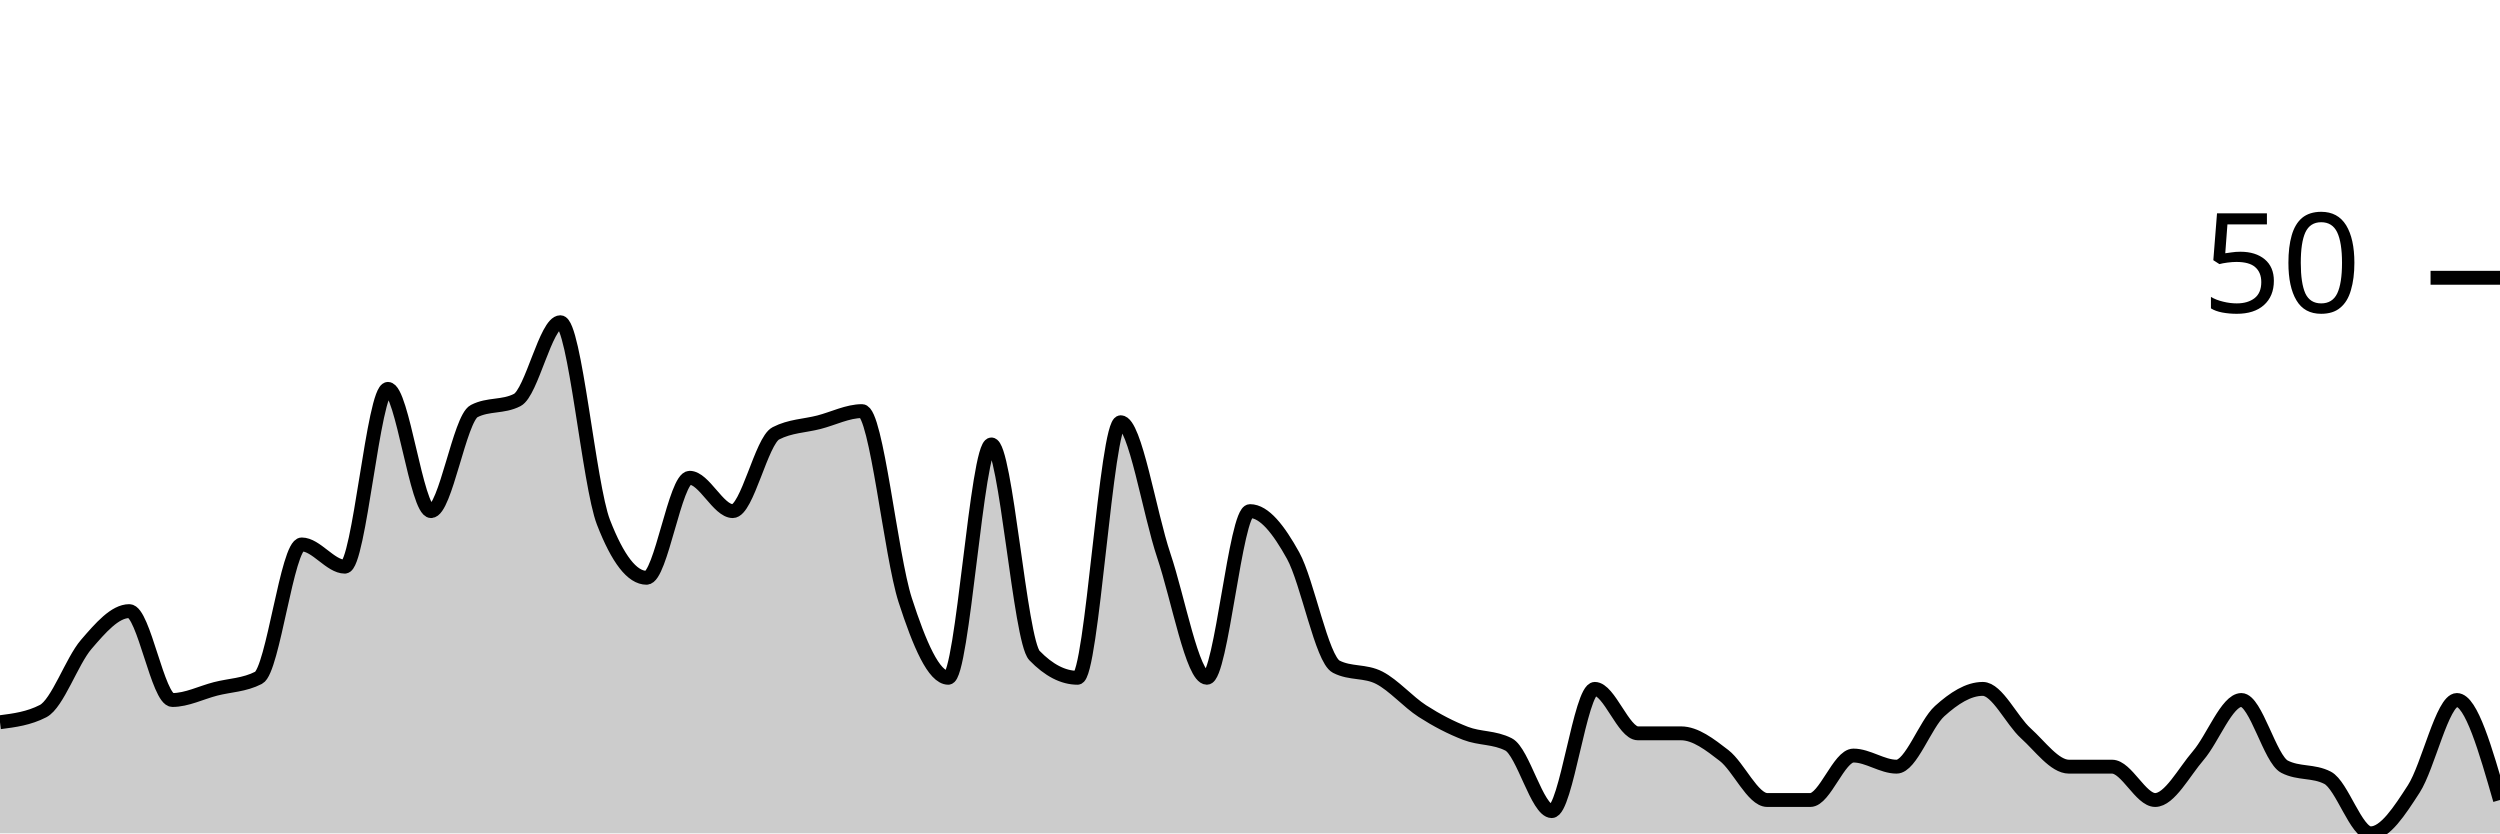
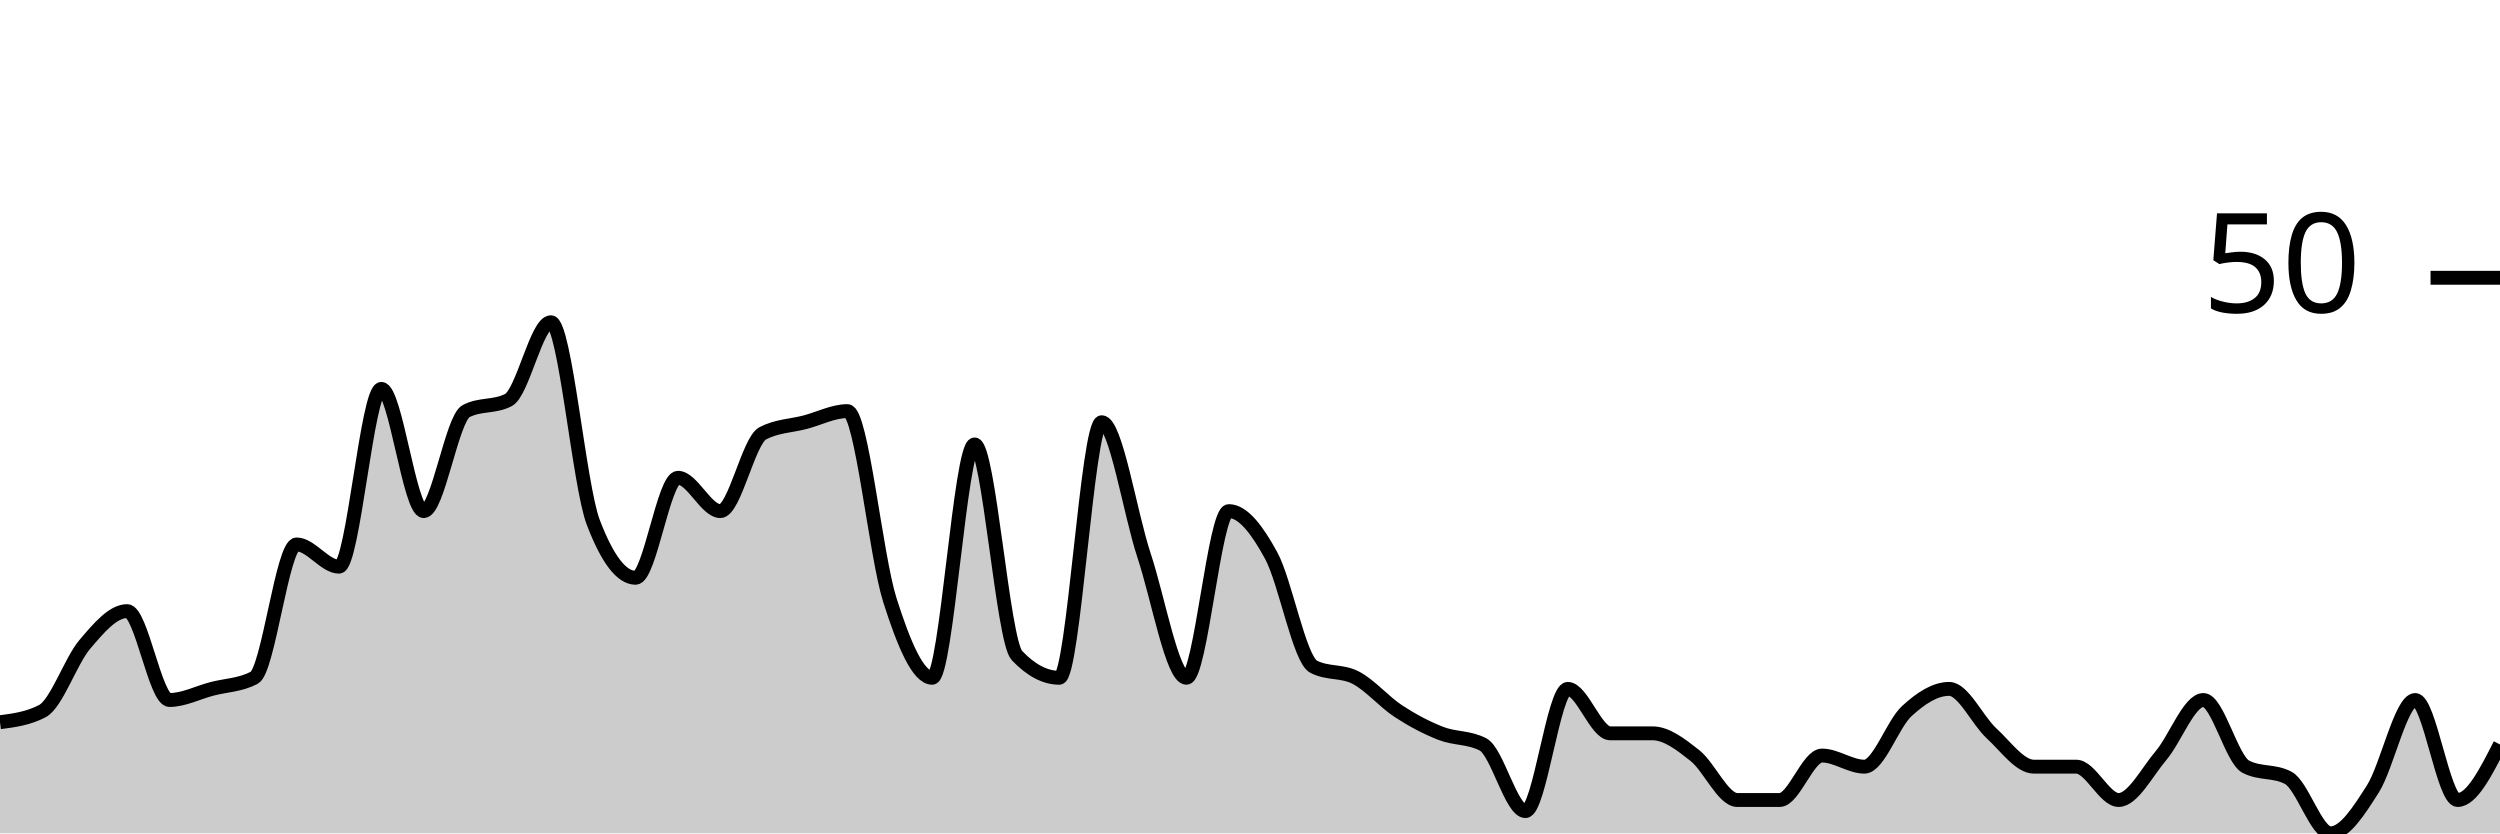
<svg xmlns="http://www.w3.org/2000/svg" viewBox="0 0 180 60">
  <g transform="translate(0,20)">
-     <path class="area" fill="rgba(0, 0, 0, 0.2)" d="M0,32C1.034,31.867,2.069,31.733,3.103,31.2C4.138,30.667,5.172,27.6,6.207,26.4C7.241,25.2,8.276,24,9.31,24C10.345,24,11.379,30.4,12.414,30.4C13.448,30.4,14.483,29.867,15.517,29.6C16.552,29.333,17.586,29.333,18.621,28.8C19.655,28.267,20.69,19.2,21.724,19.2C22.759,19.2,23.793,20.8,24.828,20.8C25.862,20.8,26.897,8,27.931,8C28.966,8,30,16.8,31.034,16.8C32.069,16.8,33.103,10.133,34.138,9.6C35.172,9.067,36.207,9.333,37.241,8.8C38.276,8.267,39.31,3.2,40.345,3.2C41.379,3.2,42.414,14.933,43.448,17.6C44.483,20.267,45.517,21.6,46.552,21.6C47.586,21.6,48.621,14.4,49.655,14.4C50.69,14.4,51.724,16.8,52.759,16.8C53.793,16.8,54.828,11.733,55.862,11.2C56.897,10.667,57.931,10.667,58.966,10.4C60,10.133,61.034,9.6,62.069,9.6C63.103,9.6,64.138,20,65.172,23.2C66.207,26.4,67.241,28.8,68.276,28.8C69.31,28.8,70.345,12,71.379,12C72.414,12,73.448,26.133,74.483,27.2C75.517,28.267,76.552,28.8,77.586,28.8C78.621,28.8,79.655,10.4,80.69,10.4C81.724,10.4,82.759,16.933,83.793,20C84.828,23.067,85.862,28.8,86.897,28.8C87.931,28.8,88.966,16.8,90,16.8C91.034,16.8,92.069,18.133,93.103,20C94.138,21.867,95.172,27.467,96.207,28C97.241,28.533,98.276,28.267,99.31,28.8C100.345,29.333,101.379,30.533,102.414,31.2C103.448,31.867,104.483,32.4,105.517,32.8C106.552,33.2,107.586,33.067,108.621,33.6C109.655,34.133,110.69,38.4,111.724,38.4C112.759,38.4,113.793,29.6,114.828,29.6C115.862,29.6,116.897,32.8,117.931,32.8C118.966,32.8,120,32.8,121.034,32.8C122.069,32.8,123.103,33.6,124.138,34.4C125.172,35.2,126.207,37.6,127.241,37.6C128.276,37.6,129.31,37.6,130.345,37.6C131.379,37.6,132.414,34.4,133.448,34.4C134.483,34.4,135.517,35.2,136.552,35.2C137.586,35.2,138.621,32.133,139.655,31.2C140.69,30.267,141.724,29.6,142.759,29.6C143.793,29.6,144.828,31.867,145.862,32.8C146.897,33.733,147.931,35.2,148.966,35.2C150,35.2,151.034,35.2,152.069,35.2C153.103,35.2,154.138,37.6,155.172,37.6C156.207,37.6,157.241,35.6,158.276,34.4C159.31,33.2,160.345,30.4,161.379,30.4C162.414,30.4,163.448,34.667,164.483,35.2C165.517,35.733,166.552,35.467,167.586,36C168.621,36.533,169.655,40,170.69,40C171.724,40,172.759,38.4,173.793,36.8C174.828,35.2,175.862,30.4,176.897,30.4C177.931,30.4,178.966,34,180,37.6L180,40C178.966,40,177.931,40,176.897,40C175.862,40,174.828,40,173.793,40C172.759,40,171.724,40,170.69,40C169.655,40,168.621,40,167.586,40C166.552,40,165.517,40,164.483,40C163.448,40,162.414,40,161.379,40C160.345,40,159.31,40,158.276,40C157.241,40,156.207,40,155.172,40C154.138,40,153.103,40,152.069,40C151.034,40,150,40,148.966,40C147.931,40,146.897,40,145.862,40C144.828,40,143.793,40,142.759,40C141.724,40,140.69,40,139.655,40C138.621,40,137.586,40,136.552,40C135.517,40,134.483,40,133.448,40C132.414,40,131.379,40,130.345,40C129.31,40,128.276,40,127.241,40C126.207,40,125.172,40,124.138,40C123.103,40,122.069,40,121.034,40C120,40,118.966,40,117.931,40C116.897,40,115.862,40,114.828,40C113.793,40,112.759,40,111.724,40C110.69,40,109.655,40,108.621,40C107.586,40,106.552,40,105.517,40C104.483,40,103.448,40,102.414,40C101.379,40,100.345,40,99.31,40C98.276,40,97.241,40,96.207,40C95.172,40,94.138,40,93.103,40C92.069,40,91.034,40,90,40C88.966,40,87.931,40,86.897,40C85.862,40,84.828,40,83.793,40C82.759,40,81.724,40,80.69,40C79.655,40,78.621,40,77.586,40C76.552,40,75.517,40,74.483,40C73.448,40,72.414,40,71.379,40C70.345,40,69.31,40,68.276,40C67.241,40,66.207,40,65.172,40C64.138,40,63.103,40,62.069,40C61.034,40,60,40,58.966,40C57.931,40,56.897,40,55.862,40C54.828,40,53.793,40,52.759,40C51.724,40,50.69,40,49.655,40C48.621,40,47.586,40,46.552,40C45.517,40,44.483,40,43.448,40C42.414,40,41.379,40,40.345,40C39.31,40,38.276,40,37.241,40C36.207,40,35.172,40,34.138,40C33.103,40,32.069,40,31.034,40C30,40,28.966,40,27.931,40C26.897,40,25.862,40,24.828,40C23.793,40,22.759,40,21.724,40C20.69,40,19.655,40,18.621,40C17.586,40,16.552,40,15.517,40C14.483,40,13.448,40,12.414,40C11.379,40,10.345,40,9.31,40C8.276,40,7.241,40,6.207,40C5.172,40,4.138,40,3.103,40C2.069,40,1.034,40,0,40Z" />
-     <path class="line" stroke="black" fill="none" d="M0,32C1.034,31.867,2.069,31.733,3.103,31.2C4.138,30.667,5.172,27.6,6.207,26.4C7.241,25.2,8.276,24,9.31,24C10.345,24,11.379,30.4,12.414,30.4C13.448,30.4,14.483,29.867,15.517,29.6C16.552,29.333,17.586,29.333,18.621,28.8C19.655,28.267,20.69,19.2,21.724,19.2C22.759,19.2,23.793,20.8,24.828,20.8C25.862,20.8,26.897,8,27.931,8C28.966,8,30,16.8,31.034,16.8C32.069,16.8,33.103,10.133,34.138,9.6C35.172,9.067,36.207,9.333,37.241,8.8C38.276,8.267,39.31,3.2,40.345,3.2C41.379,3.2,42.414,14.933,43.448,17.6C44.483,20.267,45.517,21.6,46.552,21.6C47.586,21.6,48.621,14.4,49.655,14.4C50.69,14.4,51.724,16.8,52.759,16.8C53.793,16.8,54.828,11.733,55.862,11.2C56.897,10.667,57.931,10.667,58.966,10.4C60,10.133,61.034,9.6,62.069,9.6C63.103,9.6,64.138,20,65.172,23.2C66.207,26.4,67.241,28.8,68.276,28.8C69.31,28.8,70.345,12,71.379,12C72.414,12,73.448,26.133,74.483,27.2C75.517,28.267,76.552,28.8,77.586,28.8C78.621,28.8,79.655,10.4,80.69,10.4C81.724,10.4,82.759,16.933,83.793,20C84.828,23.067,85.862,28.8,86.897,28.8C87.931,28.8,88.966,16.8,90,16.8C91.034,16.8,92.069,18.133,93.103,20C94.138,21.867,95.172,27.467,96.207,28C97.241,28.533,98.276,28.267,99.31,28.8C100.345,29.333,101.379,30.533,102.414,31.2C103.448,31.867,104.483,32.4,105.517,32.8C106.552,33.2,107.586,33.067,108.621,33.6C109.655,34.133,110.69,38.4,111.724,38.4C112.759,38.4,113.793,29.6,114.828,29.6C115.862,29.6,116.897,32.8,117.931,32.8C118.966,32.8,120,32.8,121.034,32.8C122.069,32.8,123.103,33.6,124.138,34.4C125.172,35.2,126.207,37.6,127.241,37.6C128.276,37.6,129.31,37.6,130.345,37.6C131.379,37.6,132.414,34.4,133.448,34.4C134.483,34.4,135.517,35.2,136.552,35.2C137.586,35.2,138.621,32.133,139.655,31.2C140.69,30.267,141.724,29.6,142.759,29.6C143.793,29.6,144.828,31.867,145.862,32.8C146.897,33.733,147.931,35.2,148.966,35.2C150,35.2,151.034,35.2,152.069,35.2C153.103,35.2,154.138,37.6,155.172,37.6C156.207,37.6,157.241,35.6,158.276,34.4C159.31,33.2,160.345,30.4,161.379,30.4C162.414,30.4,163.448,34.667,164.483,35.2C165.517,35.733,166.552,35.467,167.586,36C168.621,36.533,169.655,40,170.69,40C171.724,40,172.759,38.4,173.793,36.8C174.828,35.2,175.862,30.4,176.897,30.4C177.931,30.4,178.966,34,180,37.6" />
+     <path class="area" fill="rgba(0, 0, 0, 0.2)" d="M0,32C1.017,31.867,2.034,31.733,3.051,31.2C4.068,30.667,5.085,27.6,6.102,26.4C7.119,25.2,8.136,24,9.153,24C10.169,24,11.186,30.4,12.203,30.4C13.22,30.4,14.237,29.867,15.254,29.6C16.271,29.333,17.288,29.333,18.305,28.8C19.322,28.267,20.339,19.2,21.356,19.2C22.373,19.2,23.39,20.8,24.407,20.8C25.424,20.8,26.441,8,27.458,8C28.475,8,29.492,16.8,30.508,16.8C31.525,16.8,32.542,10.133,33.559,9.6C34.576,9.067,35.593,9.333,36.61,8.8C37.627,8.267,38.644,3.2,39.661,3.2C40.678,3.2,41.695,14.933,42.712,17.6C43.729,20.267,44.746,21.6,45.763,21.6C46.78,21.6,47.797,14.4,48.814,14.4C49.831,14.4,50.847,16.8,51.864,16.8C52.881,16.8,53.898,11.733,54.915,11.2C55.932,10.667,56.949,10.667,57.966,10.4C58.983,10.133,60,9.6,61.017,9.6C62.034,9.6,63.051,20,64.068,23.2C65.085,26.4,66.102,28.8,67.119,28.8C68.136,28.8,69.153,12,70.169,12C71.186,12,72.203,26.133,73.22,27.2C74.237,28.267,75.254,28.8,76.271,28.8C77.288,28.8,78.305,10.4,79.322,10.4C80.339,10.4,81.356,16.933,82.373,20C83.39,23.067,84.407,28.8,85.424,28.8C86.441,28.8,87.458,16.8,88.475,16.8C89.492,16.8,90.508,18.133,91.525,20C92.542,21.867,93.559,27.467,94.576,28C95.593,28.533,96.61,28.267,97.627,28.8C98.644,29.333,99.661,30.533,100.678,31.2C101.695,31.867,102.712,32.4,103.729,32.8C104.746,33.2,105.763,33.067,106.78,33.6C107.797,34.133,108.814,38.4,109.831,38.4C110.847,38.4,111.864,29.6,112.881,29.6C113.898,29.6,114.915,32.8,115.932,32.8C116.949,32.8,117.966,32.8,118.983,32.8C120,32.8,121.017,33.6,122.034,34.4C123.051,35.2,124.068,37.6,125.085,37.6C126.102,37.6,127.119,37.6,128.136,37.6C129.153,37.6,130.169,34.4,131.186,34.4C132.203,34.4,133.22,35.2,134.237,35.2C135.254,35.2,136.271,32.133,137.288,31.2C138.305,30.267,139.322,29.6,140.339,29.6C141.356,29.6,142.373,31.867,143.39,32.8C144.407,33.733,145.424,35.2,146.441,35.2C147.458,35.2,148.475,35.2,149.492,35.2C150.508,35.2,151.525,37.6,152.542,37.6C153.559,37.6,154.576,35.6,155.593,34.4C156.61,33.2,157.627,30.4,158.644,30.4C159.661,30.4,160.678,34.667,161.695,35.2C162.712,35.733,163.729,35.467,164.746,36C165.763,36.533,166.78,40,167.797,40C168.814,40,169.831,38.4,170.847,36.8C171.864,35.2,172.881,30.4,173.898,30.4C174.915,30.4,175.932,37.6,176.949,37.6C177.966,37.6,178.983,35.6,180,33.6L180,40C178.983,40,177.966,40,176.949,40C175.932,40,174.915,40,173.898,40C172.881,40,171.864,40,170.847,40C169.831,40,168.814,40,167.797,40C166.78,40,165.763,40,164.746,40C163.729,40,162.712,40,161.695,40C160.678,40,159.661,40,158.644,40C157.627,40,156.61,40,155.593,40C154.576,40,153.559,40,152.542,40C151.525,40,150.508,40,149.492,40C148.475,40,147.458,40,146.441,40C145.424,40,144.407,40,143.39,40C142.373,40,141.356,40,140.339,40C139.322,40,138.305,40,137.288,40C136.271,40,135.254,40,134.237,40C133.22,40,132.203,40,131.186,40C130.169,40,129.153,40,128.136,40C127.119,40,126.102,40,125.085,40C124.068,40,123.051,40,122.034,40C121.017,40,120,40,118.983,40C117.966,40,116.949,40,115.932,40C114.915,40,113.898,40,112.881,40C111.864,40,110.847,40,109.831,40C108.814,40,107.797,40,106.78,40C105.763,40,104.746,40,103.729,40C102.712,40,101.695,40,100.678,40C99.661,40,98.644,40,97.627,40C96.61,40,95.593,40,94.576,40C93.559,40,92.542,40,91.525,40C90.508,40,89.492,40,88.475,40C87.458,40,86.441,40,85.424,40C84.407,40,83.39,40,82.373,40C81.356,40,80.339,40,79.322,40C78.305,40,77.288,40,76.271,40C75.254,40,74.237,40,73.22,40C72.203,40,71.186,40,70.169,40C69.153,40,68.136,40,67.119,40C66.102,40,65.085,40,64.068,40C63.051,40,62.034,40,61.017,40C60,40,58.983,40,57.966,40C56.949,40,55.932,40,54.915,40C53.898,40,52.881,40,51.864,40C50.847,40,49.831,40,48.814,40C47.797,40,46.78,40,45.763,40C44.746,40,43.729,40,42.712,40C41.695,40,40.678,40,39.661,40C38.644,40,37.627,40,36.61,40C35.593,40,34.576,40,33.559,40C32.542,40,31.525,40,30.508,40C29.492,40,28.475,40,27.458,40C26.441,40,25.424,40,24.407,40C23.39,40,22.373,40,21.356,40C20.339,40,19.322,40,18.305,40C17.288,40,16.271,40,15.254,40C14.237,40,13.22,40,12.203,40C11.186,40,10.169,40,9.153,40C8.136,40,7.119,40,6.102,40C5.085,40,4.068,40,3.051,40C2.034,40,1.017,40,0,40Z" />
+     <path class="line" stroke="black" fill="none" d="M0,32C1.017,31.867,2.034,31.733,3.051,31.2C4.068,30.667,5.085,27.6,6.102,26.4C7.119,25.2,8.136,24,9.153,24C10.169,24,11.186,30.4,12.203,30.4C13.22,30.4,14.237,29.867,15.254,29.6C16.271,29.333,17.288,29.333,18.305,28.8C19.322,28.267,20.339,19.2,21.356,19.2C22.373,19.2,23.39,20.8,24.407,20.8C25.424,20.8,26.441,8,27.458,8C28.475,8,29.492,16.8,30.508,16.8C31.525,16.8,32.542,10.133,33.559,9.6C34.576,9.067,35.593,9.333,36.61,8.8C37.627,8.267,38.644,3.2,39.661,3.2C40.678,3.2,41.695,14.933,42.712,17.6C43.729,20.267,44.746,21.6,45.763,21.6C46.78,21.6,47.797,14.4,48.814,14.4C49.831,14.4,50.847,16.8,51.864,16.8C52.881,16.8,53.898,11.733,54.915,11.2C55.932,10.667,56.949,10.667,57.966,10.4C58.983,10.133,60,9.6,61.017,9.6C62.034,9.6,63.051,20,64.068,23.2C65.085,26.4,66.102,28.8,67.119,28.8C68.136,28.8,69.153,12,70.169,12C71.186,12,72.203,26.133,73.22,27.2C74.237,28.267,75.254,28.8,76.271,28.8C77.288,28.8,78.305,10.4,79.322,10.4C80.339,10.4,81.356,16.933,82.373,20C83.39,23.067,84.407,28.8,85.424,28.8C86.441,28.8,87.458,16.8,88.475,16.8C89.492,16.8,90.508,18.133,91.525,20C92.542,21.867,93.559,27.467,94.576,28C95.593,28.533,96.61,28.267,97.627,28.8C98.644,29.333,99.661,30.533,100.678,31.2C101.695,31.867,102.712,32.4,103.729,32.8C104.746,33.2,105.763,33.067,106.78,33.6C107.797,34.133,108.814,38.4,109.831,38.4C110.847,38.4,111.864,29.6,112.881,29.6C113.898,29.6,114.915,32.8,115.932,32.8C116.949,32.8,117.966,32.8,118.983,32.8C120,32.8,121.017,33.6,122.034,34.4C123.051,35.2,124.068,37.6,125.085,37.6C126.102,37.6,127.119,37.6,128.136,37.6C129.153,37.6,130.169,34.4,131.186,34.4C132.203,34.4,133.22,35.2,134.237,35.2C135.254,35.2,136.271,32.133,137.288,31.2C138.305,30.267,139.322,29.6,140.339,29.6C141.356,29.6,142.373,31.867,143.39,32.8C144.407,33.733,145.424,35.2,146.441,35.2C147.458,35.2,148.475,35.2,149.492,35.2C150.508,35.2,151.525,37.6,152.542,37.6C153.559,37.6,154.576,35.6,155.593,34.4C156.61,33.2,157.627,30.4,158.644,30.4C159.661,30.4,160.678,34.667,161.695,35.2C162.712,35.733,163.729,35.467,164.746,36C165.763,36.533,166.78,40,167.797,40C168.814,40,169.831,38.4,170.847,36.8C171.864,35.2,172.881,30.4,173.898,30.4C174.915,30.4,175.932,37.6,176.949,37.6C177.966,37.6,178.983,35.6,180,33.6" />
    <path class="axis-ceiling" stroke-width="1" stroke="black" fill="none" d="M175,0L180,0" />
    <text class="axis-ceiling-label" font-family="sans-serif" text-anchor="end" font-size="10px" x="170" y="2.5">50</text>
  </g>
</svg>
